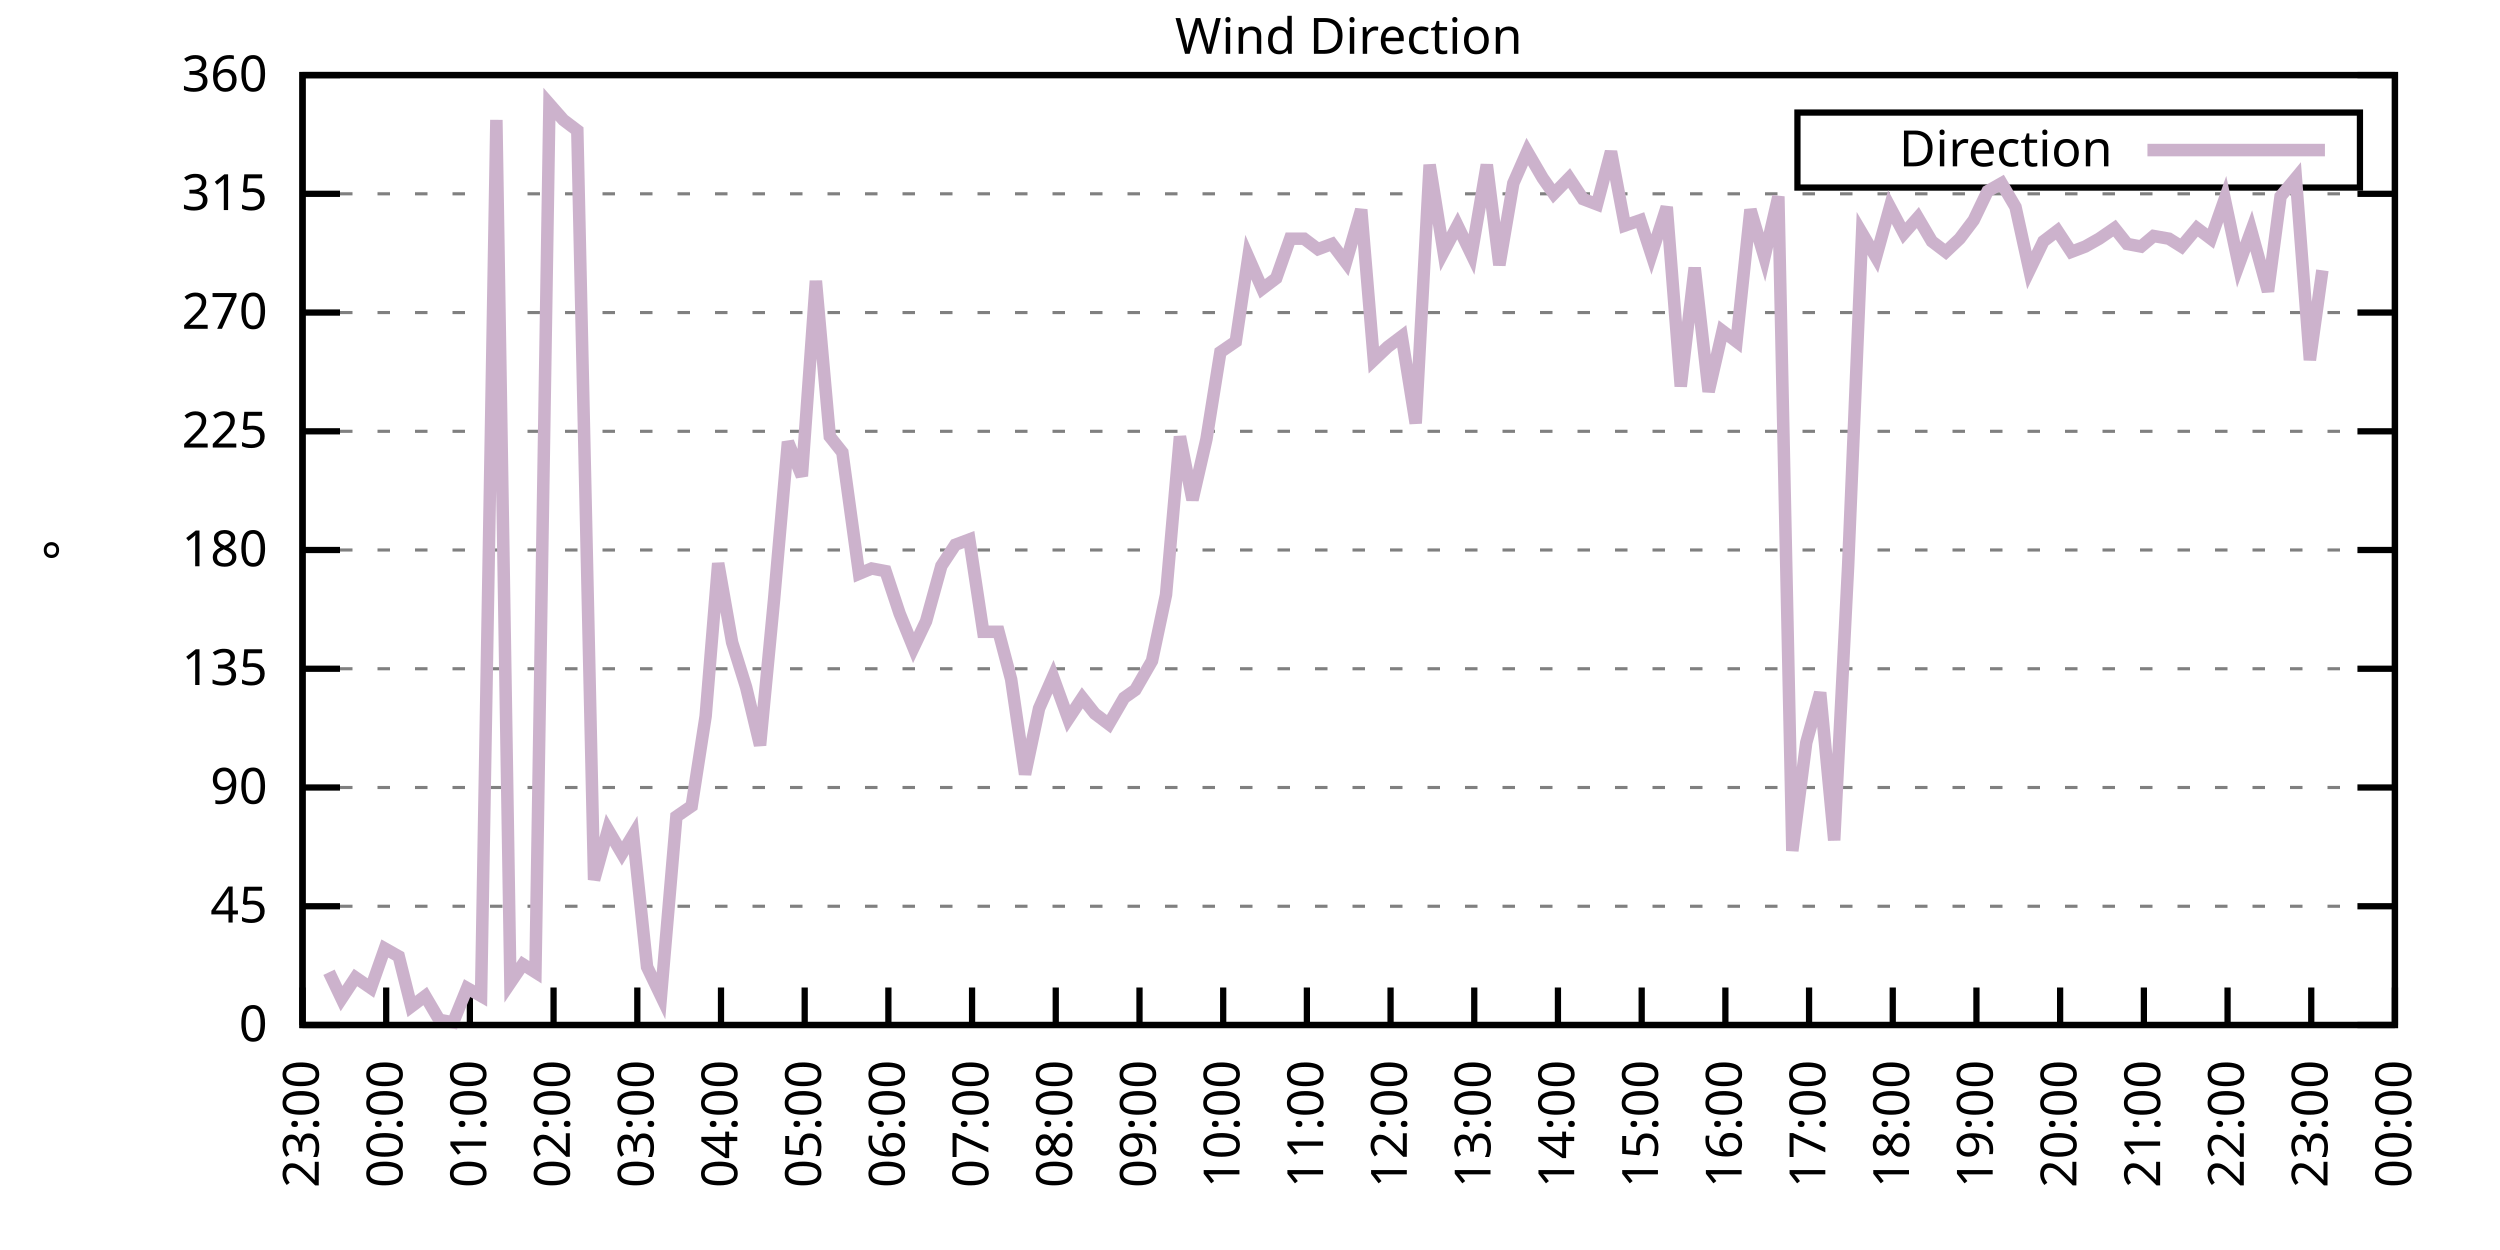
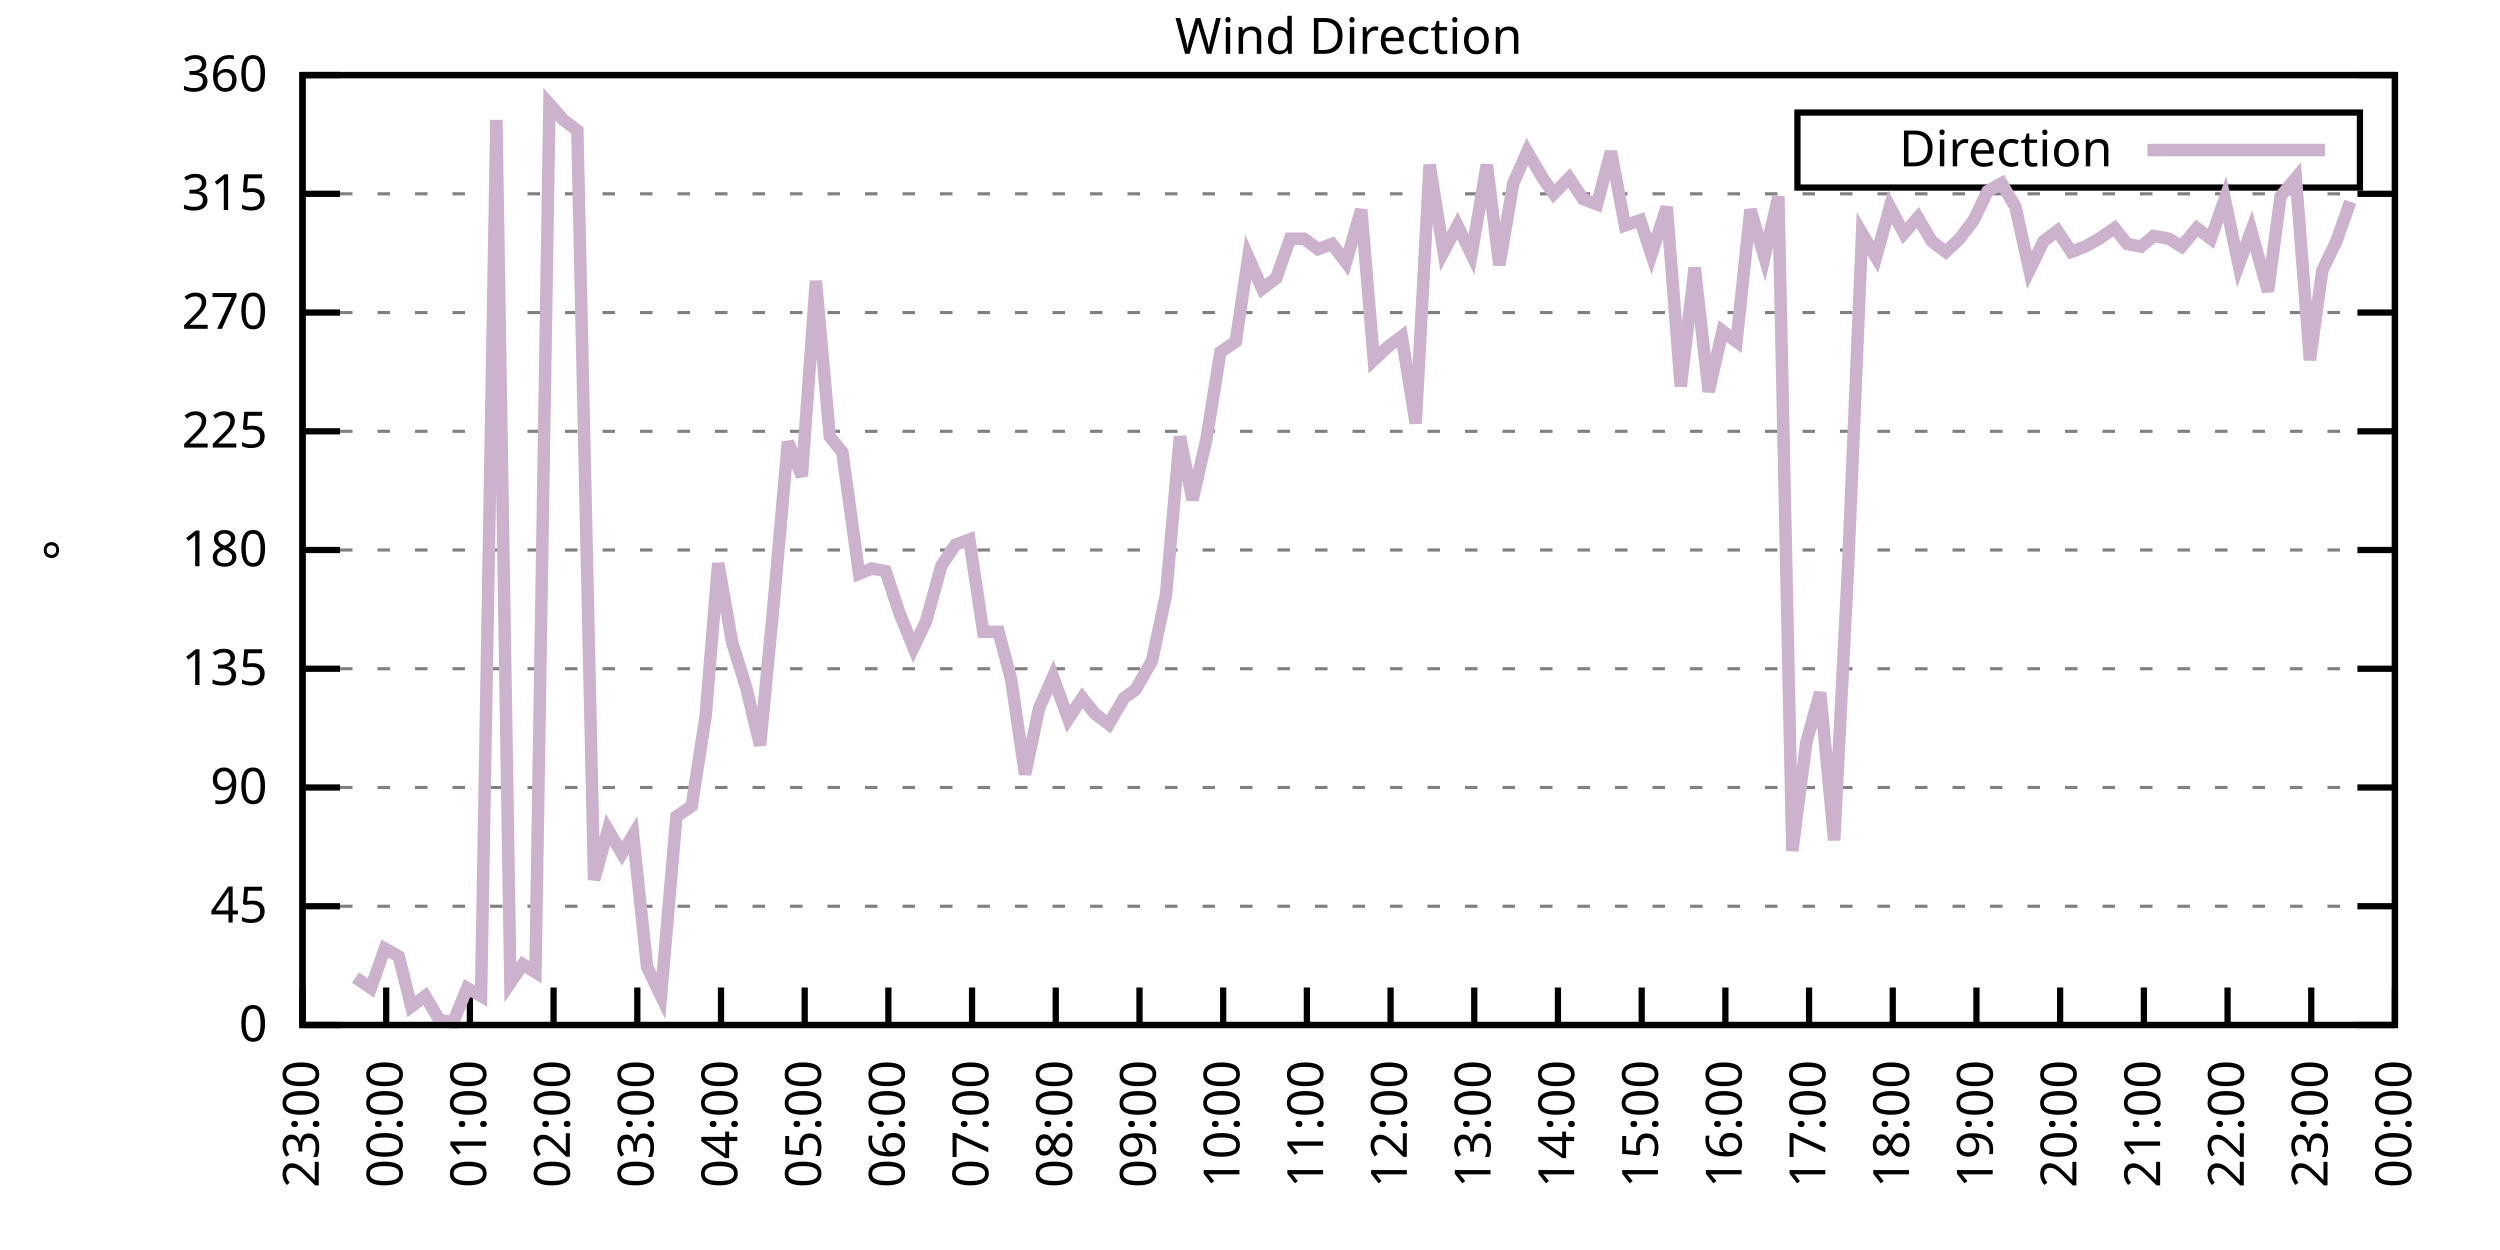
<svg xmlns="http://www.w3.org/2000/svg" xmlns:xlink="http://www.w3.org/1999/xlink" width="400" height="200" viewBox="0 0 400 200">
  <g id="gnuplot_canvas">
    <rect x="0" y="0" width="400" height="200" fill="none" />
    <defs>
      <circle id="gpDot" r="0.5" stroke-width="0.5" stroke="currentColor" />
      <path id="gpPt0" stroke-width="0.333" stroke="currentColor" d="M-1,0 h2 M0,-1 v2" />
      <path id="gpPt1" stroke-width="0.333" stroke="currentColor" d="M-1,-1 L1,1 M1,-1 L-1,1" />
      <path id="gpPt2" stroke-width="0.333" stroke="currentColor" d="M-1,0 L1,0 M0,-1 L0,1 M-1,-1 L1,1 M-1,1 L1,-1" />
      <rect id="gpPt3" stroke-width="0.333" stroke="currentColor" x="-1" y="-1" width="2" height="2" />
      <rect id="gpPt4" stroke-width="0.333" stroke="currentColor" fill="currentColor" x="-1" y="-1" width="2" height="2" />
      <circle id="gpPt5" stroke-width="0.333" stroke="currentColor" cx="0" cy="0" r="1" />
      <use xlink:href="#gpPt5" id="gpPt6" fill="currentColor" stroke="none" />
      <path id="gpPt7" stroke-width="0.333" stroke="currentColor" d="M0,-1.33 L-1.33,0.67 L1.33,0.67 z" />
      <use xlink:href="#gpPt7" id="gpPt8" fill="currentColor" stroke="none" />
      <use xlink:href="#gpPt7" id="gpPt9" stroke="currentColor" transform="rotate(180)" />
      <use xlink:href="#gpPt9" id="gpPt10" fill="currentColor" stroke="none" />
      <use xlink:href="#gpPt3" id="gpPt11" stroke="currentColor" transform="rotate(45)" />
      <use xlink:href="#gpPt11" id="gpPt12" fill="currentColor" stroke="none" />
      <path id="gpPt13" stroke-width="0.333" stroke="currentColor" d="M0,1.330 L1.265,0.411 L0.782,-1.067 L-0.782,-1.076 L-1.265,0.411 z" />
      <use xlink:href="#gpPt13" id="gpPt14" fill="currentColor" stroke="none" />
      <filter id="textbox" filterUnits="objectBoundingBox" x="0" y="0" height="1" width="1">
        <feFlood flood-color="white" flood-opacity="1" result="bgnd" />
        <feComposite in="SourceGraphic" in2="bgnd" operator="atop" />
      </filter>
      <filter id="greybox" filterUnits="objectBoundingBox" x="0" y="0" height="1" width="1">
        <feFlood flood-color="lightgrey" flood-opacity="1" result="grey" />
        <feComposite in="SourceGraphic" in2="grey" operator="atop" />
      </filter>
    </defs>
    <g fill="none" color="white" stroke="currentColor" stroke-width="1.00" stroke-linecap="butt" stroke-linejoin="miter">
</g>
    <g fill="none" color="black" stroke="currentColor" stroke-width="1.00" stroke-linecap="butt" stroke-linejoin="miter">
      <g stroke="none" shape-rendering="crispEdges">
        <polygon fill="rgb(255, 255, 255)" points="48.40,164.00 383.18,164.00 383.18,12.02 48.40,12.02 " />
      </g>
    </g>
    <g fill="none" color="black" stroke="currentColor" stroke-width="1.00" stroke-linecap="butt" stroke-linejoin="miter">
</g>
    <g fill="none" color="black" stroke="black" stroke-width="0.50" stroke-linecap="butt" stroke-linejoin="miter">
</g>
    <g fill="none" color="gray" stroke="currentColor" stroke-width="0.50" stroke-linecap="butt" stroke-linejoin="miter">
      <path stroke="gray" stroke-dasharray="2,4" class="gridline" d="M48.40,164.00 L383.19,164.00  " />
    </g>
    <g fill="none" color="gray" stroke="gray" stroke-width="1.00" stroke-linecap="butt" stroke-linejoin="miter">
</g>
    <g fill="none" color="black" stroke="currentColor" stroke-width="1.00" stroke-linecap="butt" stroke-linejoin="miter">
      <path stroke="black" d="M48.40,164.00 L54.40,164.00 M383.19,164.00 L377.19,164.00  " />
      <g transform="translate(42.80,166.60)" stroke="none" fill="black" font-family="Sans" font-size="8.00" text-anchor="end">
        <text>
          <tspan font-family="Sans"> 0</tspan>
        </text>
      </g>
    </g>
    <g fill="none" color="black" stroke="currentColor" stroke-width="1.00" stroke-linecap="butt" stroke-linejoin="miter">
</g>
    <g fill="none" color="black" stroke="black" stroke-width="0.50" stroke-linecap="butt" stroke-linejoin="miter">
</g>
    <g fill="none" color="gray" stroke="currentColor" stroke-width="0.50" stroke-linecap="butt" stroke-linejoin="miter">
      <path stroke="gray" stroke-dasharray="2,4" class="gridline" d="M48.40,145.00 L383.19,145.00  " />
    </g>
    <g fill="none" color="gray" stroke="gray" stroke-width="1.00" stroke-linecap="butt" stroke-linejoin="miter">
</g>
    <g fill="none" color="black" stroke="currentColor" stroke-width="1.00" stroke-linecap="butt" stroke-linejoin="miter">
      <path stroke="black" d="M48.40,145.00 L54.40,145.00 M383.19,145.00 L377.19,145.00  " />
      <g transform="translate(42.80,147.60)" stroke="none" fill="black" font-family="Sans" font-size="8.00" text-anchor="end">
        <text>
          <tspan font-family="Sans"> 45</tspan>
        </text>
      </g>
    </g>
    <g fill="none" color="black" stroke="currentColor" stroke-width="1.00" stroke-linecap="butt" stroke-linejoin="miter">
</g>
    <g fill="none" color="black" stroke="black" stroke-width="0.50" stroke-linecap="butt" stroke-linejoin="miter">
</g>
    <g fill="none" color="gray" stroke="currentColor" stroke-width="0.50" stroke-linecap="butt" stroke-linejoin="miter">
      <path stroke="gray" stroke-dasharray="2,4" class="gridline" d="M48.40,126.00 L383.19,126.00  " />
    </g>
    <g fill="none" color="gray" stroke="gray" stroke-width="1.00" stroke-linecap="butt" stroke-linejoin="miter">
</g>
    <g fill="none" color="black" stroke="currentColor" stroke-width="1.00" stroke-linecap="butt" stroke-linejoin="miter">
      <path stroke="black" d="M48.40,126.00 L54.40,126.00 M383.19,126.00 L377.19,126.00  " />
      <g transform="translate(42.80,128.60)" stroke="none" fill="black" font-family="Sans" font-size="8.00" text-anchor="end">
        <text>
          <tspan font-family="Sans"> 90</tspan>
        </text>
      </g>
    </g>
    <g fill="none" color="black" stroke="currentColor" stroke-width="1.00" stroke-linecap="butt" stroke-linejoin="miter">
</g>
    <g fill="none" color="black" stroke="black" stroke-width="0.50" stroke-linecap="butt" stroke-linejoin="miter">
</g>
    <g fill="none" color="gray" stroke="currentColor" stroke-width="0.50" stroke-linecap="butt" stroke-linejoin="miter">
      <path stroke="gray" stroke-dasharray="2,4" class="gridline" d="M48.40,107.00 L383.19,107.00  " />
    </g>
    <g fill="none" color="gray" stroke="gray" stroke-width="1.00" stroke-linecap="butt" stroke-linejoin="miter">
</g>
    <g fill="none" color="black" stroke="currentColor" stroke-width="1.00" stroke-linecap="butt" stroke-linejoin="miter">
      <path stroke="black" d="M48.40,107.00 L54.40,107.00 M383.19,107.00 L377.19,107.00  " />
      <g transform="translate(42.80,109.60)" stroke="none" fill="black" font-family="Sans" font-size="8.00" text-anchor="end">
        <text>
          <tspan font-family="Sans"> 135</tspan>
        </text>
      </g>
    </g>
    <g fill="none" color="black" stroke="currentColor" stroke-width="1.00" stroke-linecap="butt" stroke-linejoin="miter">
</g>
    <g fill="none" color="black" stroke="black" stroke-width="0.50" stroke-linecap="butt" stroke-linejoin="miter">
</g>
    <g fill="none" color="gray" stroke="currentColor" stroke-width="0.50" stroke-linecap="butt" stroke-linejoin="miter">
      <path stroke="gray" stroke-dasharray="2,4" class="gridline" d="M48.40,88.00 L383.19,88.00  " />
    </g>
    <g fill="none" color="gray" stroke="gray" stroke-width="1.00" stroke-linecap="butt" stroke-linejoin="miter">
</g>
    <g fill="none" color="black" stroke="currentColor" stroke-width="1.00" stroke-linecap="butt" stroke-linejoin="miter">
      <path stroke="black" d="M48.40,88.00 L54.40,88.00 M383.19,88.00 L377.19,88.00  " />
      <g transform="translate(42.80,90.60)" stroke="none" fill="black" font-family="Sans" font-size="8.00" text-anchor="end">
        <text>
          <tspan font-family="Sans"> 180</tspan>
        </text>
      </g>
    </g>
    <g fill="none" color="black" stroke="currentColor" stroke-width="1.00" stroke-linecap="butt" stroke-linejoin="miter">
</g>
    <g fill="none" color="black" stroke="black" stroke-width="0.50" stroke-linecap="butt" stroke-linejoin="miter">
</g>
    <g fill="none" color="gray" stroke="currentColor" stroke-width="0.50" stroke-linecap="butt" stroke-linejoin="miter">
      <path stroke="gray" stroke-dasharray="2,4" class="gridline" d="M48.40,69.01 L383.19,69.01  " />
    </g>
    <g fill="none" color="gray" stroke="gray" stroke-width="1.00" stroke-linecap="butt" stroke-linejoin="miter">
</g>
    <g fill="none" color="black" stroke="currentColor" stroke-width="1.00" stroke-linecap="butt" stroke-linejoin="miter">
      <path stroke="black" d="M48.40,69.01 L54.40,69.01 M383.19,69.01 L377.19,69.01  " />
      <g transform="translate(42.80,71.61)" stroke="none" fill="black" font-family="Sans" font-size="8.00" text-anchor="end">
        <text>
          <tspan font-family="Sans"> 225</tspan>
        </text>
      </g>
    </g>
    <g fill="none" color="black" stroke="currentColor" stroke-width="1.00" stroke-linecap="butt" stroke-linejoin="miter">
</g>
    <g fill="none" color="black" stroke="black" stroke-width="0.50" stroke-linecap="butt" stroke-linejoin="miter">
</g>
    <g fill="none" color="gray" stroke="currentColor" stroke-width="0.50" stroke-linecap="butt" stroke-linejoin="miter">
      <path stroke="gray" stroke-dasharray="2,4" class="gridline" d="M48.40,50.01 L383.19,50.01  " />
    </g>
    <g fill="none" color="gray" stroke="gray" stroke-width="1.00" stroke-linecap="butt" stroke-linejoin="miter">
</g>
    <g fill="none" color="black" stroke="currentColor" stroke-width="1.00" stroke-linecap="butt" stroke-linejoin="miter">
      <path stroke="black" d="M48.40,50.01 L54.40,50.01 M383.19,50.01 L377.19,50.01  " />
      <g transform="translate(42.80,52.61)" stroke="none" fill="black" font-family="Sans" font-size="8.00" text-anchor="end">
        <text>
          <tspan font-family="Sans"> 270</tspan>
        </text>
      </g>
    </g>
    <g fill="none" color="black" stroke="currentColor" stroke-width="1.00" stroke-linecap="butt" stroke-linejoin="miter">
</g>
    <g fill="none" color="black" stroke="black" stroke-width="0.50" stroke-linecap="butt" stroke-linejoin="miter">
</g>
    <g fill="none" color="gray" stroke="currentColor" stroke-width="0.50" stroke-linecap="butt" stroke-linejoin="miter">
      <path stroke="gray" stroke-dasharray="2,4" class="gridline" d="M48.40,31.01 L383.19,31.01  " />
    </g>
    <g fill="none" color="gray" stroke="gray" stroke-width="1.00" stroke-linecap="butt" stroke-linejoin="miter">
</g>
    <g fill="none" color="black" stroke="currentColor" stroke-width="1.00" stroke-linecap="butt" stroke-linejoin="miter">
      <path stroke="black" d="M48.40,31.01 L54.40,31.01 M383.19,31.01 L377.19,31.01  " />
      <g transform="translate(42.80,33.61)" stroke="none" fill="black" font-family="Sans" font-size="8.00" text-anchor="end">
        <text>
          <tspan font-family="Sans"> 315</tspan>
        </text>
      </g>
    </g>
    <g fill="none" color="black" stroke="currentColor" stroke-width="1.00" stroke-linecap="butt" stroke-linejoin="miter">
</g>
    <g fill="none" color="black" stroke="black" stroke-width="0.50" stroke-linecap="butt" stroke-linejoin="miter">
</g>
    <g fill="none" color="gray" stroke="currentColor" stroke-width="0.50" stroke-linecap="butt" stroke-linejoin="miter">
      <path stroke="gray" stroke-dasharray="2,4" class="gridline" d="M48.40,12.01 L383.19,12.01  " />
    </g>
    <g fill="none" color="gray" stroke="gray" stroke-width="1.00" stroke-linecap="butt" stroke-linejoin="miter">
</g>
    <g fill="none" color="black" stroke="currentColor" stroke-width="1.00" stroke-linecap="butt" stroke-linejoin="miter">
      <path stroke="black" d="M48.40,12.01 L54.40,12.01 M383.19,12.01 L377.19,12.01  " />
      <g transform="translate(42.80,14.61)" stroke="none" fill="black" font-family="Sans" font-size="8.00" text-anchor="end">
        <text>
          <tspan font-family="Sans"> 360</tspan>
        </text>
      </g>
    </g>
    <g fill="none" color="black" stroke="currentColor" stroke-width="1.00" stroke-linecap="butt" stroke-linejoin="miter">
      <path stroke="black" d="M48.40,164.00 L48.40,158.00  " />
      <g transform="translate(51.00,169.60) rotate(270.00)" stroke="none" fill="black" font-family="Sans" font-size="8.00" text-anchor="end">
        <text>
          <tspan font-family="Sans">23:00</tspan>
        </text>
      </g>
    </g>
    <g fill="none" color="black" stroke="currentColor" stroke-width="1.00" stroke-linecap="butt" stroke-linejoin="miter">
      <path stroke="black" d="M61.79,164.00 L61.79,158.00  " />
      <g transform="translate(64.39,169.60) rotate(270.00)" stroke="none" fill="black" font-family="Sans" font-size="8.00" text-anchor="end">
        <text>
          <tspan font-family="Sans">00:00</tspan>
        </text>
      </g>
    </g>
    <g fill="none" color="black" stroke="currentColor" stroke-width="1.00" stroke-linecap="butt" stroke-linejoin="miter">
      <path stroke="black" d="M75.18,164.00 L75.18,158.00  " />
      <g transform="translate(77.78,169.60) rotate(270.00)" stroke="none" fill="black" font-family="Sans" font-size="8.00" text-anchor="end">
        <text>
          <tspan font-family="Sans">01:00</tspan>
        </text>
      </g>
    </g>
    <g fill="none" color="black" stroke="currentColor" stroke-width="1.00" stroke-linecap="butt" stroke-linejoin="miter">
      <path stroke="black" d="M88.57,164.00 L88.57,158.00  " />
      <g transform="translate(91.17,169.60) rotate(270.00)" stroke="none" fill="black" font-family="Sans" font-size="8.00" text-anchor="end">
        <text>
          <tspan font-family="Sans">02:00</tspan>
        </text>
      </g>
    </g>
    <g fill="none" color="black" stroke="currentColor" stroke-width="1.00" stroke-linecap="butt" stroke-linejoin="miter">
      <path stroke="black" d="M101.97,164.00 L101.97,158.00  " />
      <g transform="translate(104.57,169.60) rotate(270.00)" stroke="none" fill="black" font-family="Sans" font-size="8.00" text-anchor="end">
        <text>
          <tspan font-family="Sans">03:00</tspan>
        </text>
      </g>
    </g>
    <g fill="none" color="black" stroke="currentColor" stroke-width="1.00" stroke-linecap="butt" stroke-linejoin="miter">
      <path stroke="black" d="M115.36,164.00 L115.36,158.00  " />
      <g transform="translate(117.96,169.60) rotate(270.00)" stroke="none" fill="black" font-family="Sans" font-size="8.00" text-anchor="end">
        <text>
          <tspan font-family="Sans">04:00</tspan>
        </text>
      </g>
    </g>
    <g fill="none" color="black" stroke="currentColor" stroke-width="1.00" stroke-linecap="butt" stroke-linejoin="miter">
      <path stroke="black" d="M128.75,164.00 L128.75,158.00  " />
      <g transform="translate(131.35,169.60) rotate(270.00)" stroke="none" fill="black" font-family="Sans" font-size="8.00" text-anchor="end">
        <text>
          <tspan font-family="Sans">05:00</tspan>
        </text>
      </g>
    </g>
    <g fill="none" color="black" stroke="currentColor" stroke-width="1.00" stroke-linecap="butt" stroke-linejoin="miter">
      <path stroke="black" d="M142.14,164.00 L142.14,158.00  " />
      <g transform="translate(144.74,169.60) rotate(270.00)" stroke="none" fill="black" font-family="Sans" font-size="8.00" text-anchor="end">
        <text>
          <tspan font-family="Sans">06:00</tspan>
        </text>
      </g>
    </g>
    <g fill="none" color="black" stroke="currentColor" stroke-width="1.00" stroke-linecap="butt" stroke-linejoin="miter">
      <path stroke="black" d="M155.53,164.00 L155.53,158.00  " />
      <g transform="translate(158.13,169.60) rotate(270.00)" stroke="none" fill="black" font-family="Sans" font-size="8.00" text-anchor="end">
        <text>
          <tspan font-family="Sans">07:00</tspan>
        </text>
      </g>
    </g>
    <g fill="none" color="black" stroke="currentColor" stroke-width="1.00" stroke-linecap="butt" stroke-linejoin="miter">
      <path stroke="black" d="M168.92,164.00 L168.92,158.00  " />
      <g transform="translate(171.52,169.60) rotate(270.00)" stroke="none" fill="black" font-family="Sans" font-size="8.00" text-anchor="end">
        <text>
          <tspan font-family="Sans">08:00</tspan>
        </text>
      </g>
    </g>
    <g fill="none" color="black" stroke="currentColor" stroke-width="1.00" stroke-linecap="butt" stroke-linejoin="miter">
      <path stroke="black" d="M182.32,164.00 L182.32,158.00  " />
      <g transform="translate(184.92,169.60) rotate(270.00)" stroke="none" fill="black" font-family="Sans" font-size="8.00" text-anchor="end">
        <text>
          <tspan font-family="Sans">09:00</tspan>
        </text>
      </g>
    </g>
    <g fill="none" color="black" stroke="currentColor" stroke-width="1.00" stroke-linecap="butt" stroke-linejoin="miter">
      <path stroke="black" d="M195.71,164.00 L195.71,158.00  " />
      <g transform="translate(198.31,169.60) rotate(270.00)" stroke="none" fill="black" font-family="Sans" font-size="8.00" text-anchor="end">
        <text>
          <tspan font-family="Sans">10:00</tspan>
        </text>
      </g>
    </g>
    <g fill="none" color="black" stroke="currentColor" stroke-width="1.00" stroke-linecap="butt" stroke-linejoin="miter">
      <path stroke="black" d="M209.10,164.00 L209.10,158.00  " />
      <g transform="translate(211.70,169.60) rotate(270.00)" stroke="none" fill="black" font-family="Sans" font-size="8.00" text-anchor="end">
        <text>
          <tspan font-family="Sans">11:00</tspan>
        </text>
      </g>
    </g>
    <g fill="none" color="black" stroke="currentColor" stroke-width="1.00" stroke-linecap="butt" stroke-linejoin="miter">
      <path stroke="black" d="M222.49,164.00 L222.49,158.00  " />
      <g transform="translate(225.09,169.60) rotate(270.00)" stroke="none" fill="black" font-family="Sans" font-size="8.00" text-anchor="end">
        <text>
          <tspan font-family="Sans">12:00</tspan>
        </text>
      </g>
    </g>
    <g fill="none" color="black" stroke="currentColor" stroke-width="1.00" stroke-linecap="butt" stroke-linejoin="miter">
      <path stroke="black" d="M235.88,164.00 L235.88,158.00  " />
      <g transform="translate(238.48,169.60) rotate(270.00)" stroke="none" fill="black" font-family="Sans" font-size="8.00" text-anchor="end">
        <text>
          <tspan font-family="Sans">13:00</tspan>
        </text>
      </g>
    </g>
    <g fill="none" color="black" stroke="currentColor" stroke-width="1.00" stroke-linecap="butt" stroke-linejoin="miter">
      <path stroke="black" d="M249.27,164.00 L249.27,158.00  " />
      <g transform="translate(251.87,169.60) rotate(270.00)" stroke="none" fill="black" font-family="Sans" font-size="8.00" text-anchor="end">
        <text>
          <tspan font-family="Sans">14:00</tspan>
        </text>
      </g>
    </g>
    <g fill="none" color="black" stroke="currentColor" stroke-width="1.00" stroke-linecap="butt" stroke-linejoin="miter">
      <path stroke="black" d="M262.67,164.00 L262.67,158.00  " />
      <g transform="translate(265.27,169.60) rotate(270.00)" stroke="none" fill="black" font-family="Sans" font-size="8.00" text-anchor="end">
        <text>
          <tspan font-family="Sans">15:00</tspan>
        </text>
      </g>
    </g>
    <g fill="none" color="black" stroke="currentColor" stroke-width="1.00" stroke-linecap="butt" stroke-linejoin="miter">
      <path stroke="black" d="M276.06,164.00 L276.06,158.00  " />
      <g transform="translate(278.66,169.60) rotate(270.00)" stroke="none" fill="black" font-family="Sans" font-size="8.00" text-anchor="end">
        <text>
          <tspan font-family="Sans">16:00</tspan>
        </text>
      </g>
    </g>
    <g fill="none" color="black" stroke="currentColor" stroke-width="1.00" stroke-linecap="butt" stroke-linejoin="miter">
      <path stroke="black" d="M289.45,164.00 L289.45,158.00  " />
      <g transform="translate(292.05,169.60) rotate(270.00)" stroke="none" fill="black" font-family="Sans" font-size="8.00" text-anchor="end">
        <text>
          <tspan font-family="Sans">17:00</tspan>
        </text>
      </g>
    </g>
    <g fill="none" color="black" stroke="currentColor" stroke-width="1.00" stroke-linecap="butt" stroke-linejoin="miter">
      <path stroke="black" d="M302.84,164.00 L302.84,158.00  " />
      <g transform="translate(305.44,169.60) rotate(270.00)" stroke="none" fill="black" font-family="Sans" font-size="8.00" text-anchor="end">
        <text>
          <tspan font-family="Sans">18:00</tspan>
        </text>
      </g>
    </g>
    <g fill="none" color="black" stroke="currentColor" stroke-width="1.00" stroke-linecap="butt" stroke-linejoin="miter">
      <path stroke="black" d="M316.23,164.00 L316.23,158.00  " />
      <g transform="translate(318.83,169.60) rotate(270.00)" stroke="none" fill="black" font-family="Sans" font-size="8.00" text-anchor="end">
        <text>
          <tspan font-family="Sans">19:00</tspan>
        </text>
      </g>
    </g>
    <g fill="none" color="black" stroke="currentColor" stroke-width="1.00" stroke-linecap="butt" stroke-linejoin="miter">
      <path stroke="black" d="M329.62,164.00 L329.62,158.00  " />
      <g transform="translate(332.22,169.60) rotate(270.00)" stroke="none" fill="black" font-family="Sans" font-size="8.00" text-anchor="end">
        <text>
          <tspan font-family="Sans">20:00</tspan>
        </text>
      </g>
    </g>
    <g fill="none" color="black" stroke="currentColor" stroke-width="1.00" stroke-linecap="butt" stroke-linejoin="miter">
      <path stroke="black" d="M343.02,164.00 L343.02,158.00  " />
      <g transform="translate(345.62,169.60) rotate(270.00)" stroke="none" fill="black" font-family="Sans" font-size="8.00" text-anchor="end">
        <text>
          <tspan font-family="Sans">21:00</tspan>
        </text>
      </g>
    </g>
    <g fill="none" color="black" stroke="currentColor" stroke-width="1.00" stroke-linecap="butt" stroke-linejoin="miter">
      <path stroke="black" d="M356.41,164.00 L356.41,158.00  " />
      <g transform="translate(359.01,169.60) rotate(270.00)" stroke="none" fill="black" font-family="Sans" font-size="8.00" text-anchor="end">
        <text>
          <tspan font-family="Sans">22:00</tspan>
        </text>
      </g>
    </g>
    <g fill="none" color="black" stroke="currentColor" stroke-width="1.00" stroke-linecap="butt" stroke-linejoin="miter">
      <path stroke="black" d="M369.80,164.00 L369.80,158.00  " />
      <g transform="translate(372.40,169.60) rotate(270.00)" stroke="none" fill="black" font-family="Sans" font-size="8.00" text-anchor="end">
        <text>
          <tspan font-family="Sans">23:00</tspan>
        </text>
      </g>
    </g>
    <g fill="none" color="black" stroke="currentColor" stroke-width="1.00" stroke-linecap="butt" stroke-linejoin="miter">
      <path stroke="black" d="M383.19,164.00 L383.19,158.00  " />
      <g transform="translate(385.79,169.60) rotate(270.00)" stroke="none" fill="black" font-family="Sans" font-size="8.00" text-anchor="end">
        <text>
          <tspan font-family="Sans">00:00</tspan>
        </text>
      </g>
    </g>
    <g fill="none" color="black" stroke="currentColor" stroke-width="1.00" stroke-linecap="butt" stroke-linejoin="miter">
</g>
    <g fill="none" color="black" stroke="currentColor" stroke-width="1.00" stroke-linecap="butt" stroke-linejoin="miter">
      <path stroke="black" d="M48.40,12.01 L48.40,164.00 L383.19,164.00 L383.19,12.01 L48.40,12.01 Z  " />
    </g>
    <g fill="none" color="black" stroke="currentColor" stroke-width="1.00" stroke-linecap="butt" stroke-linejoin="miter">
</g>
    <g fill="none" color="black" stroke="currentColor" stroke-width="1.00" stroke-linecap="butt" stroke-linejoin="miter">
      <path stroke="black" d="M287.59,30.01 L287.59,18.01 L377.59,18.01 L377.59,30.01 L287.59,30.01 Z  " />
    </g>
    <g id="Wind_direction_plot_1">
      <g fill="none" color="white" stroke="black" stroke-width="2.00" stroke-linecap="butt" stroke-linejoin="miter">
</g>
      <g fill="none" color="black" stroke="currentColor" stroke-width="2.00" stroke-linecap="butt" stroke-linejoin="miter">
        <g transform="translate(337.99,26.61)" stroke="none" fill="black" font-family="Sans" font-size="8.00" text-anchor="end">
          <text>
            <tspan font-family="Sans">Direction</tspan>
          </text>
        </g>
      </g>
      <g fill="none" color="black" stroke="currentColor" stroke-width="2.00" stroke-linecap="butt" stroke-linejoin="miter">
-         <path stroke="rgb(204, 178, 204)" d="M343.59,24.01 L371.99,24.01 M52.64,155.56 L54.65,159.78 L56.88,156.40 L59.34,158.09 L61.57,151.76 L63.80,153.02   L65.81,161.04 L68.04,159.36 L70.27,163.16 L72.50,163.58 L74.74,158.09 L76.97,159.36 L79.42,19.19 L81.66,157.24   L83.66,154.29 L85.67,155.56 L87.91,16.65 L90.14,19.19 L92.37,20.88 L95.05,140.78 L97.28,132.76 L99.51,136.56   L101.30,133.60 L103.53,154.71 L105.76,159.36 L108.22,130.65 L110.67,128.96 L112.90,114.60 L114.91,90.12 L117.14,102.78   L119.38,109.96 L121.61,119.25 L123.84,96.03 L126.07,70.70 L128.30,76.18 L130.54,44.94 L132.77,69.85 L134.78,72.38   L137.45,91.80 L139.46,90.96 L141.69,91.38 L143.93,98.14 L146.16,103.63 L148.17,99.40 L150.62,90.54 L152.85,87.16   L155.09,86.32 L157.32,101.09 L159.77,101.09 L161.78,108.69 L164.01,123.89 L166.25,113.34 L168.48,108.27 L170.93,115.03   L173.17,111.65 L175.17,114.18 L177.41,115.87 L179.86,111.65 L181.65,110.38 L184.32,105.74 L186.56,95.18 L188.79,69.85   L190.80,79.98 L193.03,70.27 L195.26,56.34 L197.72,54.65 L199.73,41.14 L201.96,46.21 L204.19,44.52 L206.42,38.19   L208.65,38.19 L210.88,39.87 L213.12,39.03 L215.35,41.99 L217.80,33.54 L219.81,57.61 L222.04,55.50 L224.28,53.81   L226.51,67.74 L228.74,26.36 L230.97,40.30 L233.20,36.08 L235.44,40.72 L237.89,26.36 L239.90,42.41 L242.13,29.32   L244.36,24.25 L246.82,28.48 L248.60,31.01 L251.06,28.48 L253.29,31.85 L255.52,32.70 L257.76,24.25 L259.99,36.08   L262.44,35.23 L264.23,40.72 L266.68,33.12 L268.92,61.83 L271.15,42.83 L273.38,62.67 L275.61,52.96 L277.84,54.65   L280.07,33.54 L282.31,41.14 L284.54,31.43 L286.77,136.14 L289.00,118.83 L291.23,110.80 L293.47,134.45 L295.70,90.54   L297.93,37.34 L300.16,41.14 L302.39,33.12 L304.63,37.34 L306.86,34.81 L309.09,38.61 L311.32,40.30 L313.55,38.19   L315.79,35.23 L318.02,30.59 L320.25,29.32 L322.48,33.12 L324.71,43.25 L326.95,38.61 L329.18,36.92 L331.41,40.30   L333.64,39.45 L335.87,38.19 L338.33,36.50 L340.34,39.03 L342.57,39.45 L344.58,37.76 L347.03,38.19 L349.04,39.45   L351.50,36.50 L353.73,38.19 L355.96,31.85 L358.19,42.41 L360.20,36.92 L362.88,46.63 L364.89,31.43 L367.34,28.48   L369.58,57.61 L371.58,43.25  " />
+         <path stroke="rgb(204, 178, 204)" d="M343.59,24.01 L371.99,24.01 M56.88,156.40 L59.34,158.09 L61.57,151.76 L63.80,153.02 L65.81,161.04 L68.04,159.36   L70.27,163.16 L72.50,163.58 L74.74,158.09 L76.97,159.36 L79.42,19.19 L81.66,157.24 L83.66,154.29 L85.67,155.56   L87.91,16.65 L90.14,19.19 L92.37,20.88 L95.05,140.78 L97.28,132.76 L99.51,136.56 L101.30,133.60 L103.53,154.71   L105.76,159.36 L108.22,130.65 L110.67,128.96 L112.90,114.60 L114.91,90.12 L117.14,102.78 L119.38,109.96 L121.61,119.25   L123.84,96.03 L126.07,70.70 L128.30,76.18 L130.54,44.94 L132.77,69.85 L134.78,72.38 L137.45,91.80 L139.46,90.96   L141.69,91.38 L143.93,98.14 L146.16,103.63 L148.17,99.40 L150.62,90.54 L152.85,87.16 L155.09,86.32 L157.32,101.09   L159.77,101.09 L161.78,108.69 L164.01,123.89 L166.25,113.34 L168.48,108.27 L170.93,115.03 L173.17,111.65 L175.17,114.18   L177.41,115.87 L179.86,111.65 L181.65,110.38 L184.32,105.74 L186.56,95.18 L188.79,69.85 L190.80,79.98 L193.03,70.27   L195.26,56.34 L197.72,54.65 L199.73,41.14 L201.96,46.21 L204.19,44.52 L206.42,38.19 L208.65,38.19 L210.88,39.87   L213.12,39.03 L215.35,41.99 L217.80,33.54 L219.81,57.61 L222.04,55.50 L224.28,53.81 L226.51,67.74 L228.74,26.36   L230.97,40.30 L233.20,36.08 L235.44,40.72 L237.89,26.36 L239.90,42.41 L242.13,29.32 L244.36,24.25 L246.82,28.48   L248.60,31.01 L251.06,28.48 L253.29,31.85 L255.52,32.70 L257.76,24.25 L259.99,36.08 L262.44,35.23 L264.23,40.72   L266.68,33.12 L268.92,61.83 L271.15,42.83 L273.38,62.67 L275.61,52.96 L277.84,54.65 L280.07,33.54 L282.31,41.14   L284.54,31.43 L286.77,136.14 L289.00,118.83 L291.23,110.80 L293.47,134.45 L295.70,90.54 L297.93,37.34 L300.16,41.14   L302.39,33.12 L304.63,37.34 L306.86,34.81 L309.09,38.61 L311.32,40.30 L313.55,38.19 L315.79,35.23 L318.02,30.59   L320.25,29.32 L322.48,33.12 L324.71,43.25 L326.95,38.61 L329.18,36.92 L331.41,40.30 L333.64,39.45 L335.87,38.19   L338.33,36.50 L340.34,39.03 L342.57,39.45 L344.58,37.76 L347.03,38.19 L349.04,39.45 L351.50,36.50 L353.73,38.19   L355.96,31.85 L358.19,42.41 L360.20,36.92 L362.88,46.63 L364.89,31.43 L367.34,28.48 L369.58,57.61 L371.58,43.25   L373.82,38.61 L376.05,32.28  " />
      </g>
    </g>
    <g fill="none" color="black" stroke="currentColor" stroke-width="2.00" stroke-linecap="butt" stroke-linejoin="miter">
</g>
    <g fill="none" color="black" stroke="black" stroke-width="1.00" stroke-linecap="butt" stroke-linejoin="miter">
</g>
    <g fill="none" color="black" stroke="currentColor" stroke-width="1.00" stroke-linecap="butt" stroke-linejoin="miter">
      <path stroke="black" d="M48.40,12.01 L48.40,164.00 L383.19,164.00 L383.19,12.01 L48.40,12.01 Z  " />
      <g transform="translate(12.80,88.01) rotate(270.00)" stroke="none" fill="black" font-family="Sans" font-size="8.00" text-anchor="middle">
        <text>
          <tspan font-family="Sans">°</tspan>
        </text>
      </g>
    </g>
    <g fill="none" color="black" stroke="currentColor" stroke-width="1.00" stroke-linecap="butt" stroke-linejoin="miter">
</g>
    <g fill="none" color="black" stroke="currentColor" stroke-width="1.00" stroke-linecap="butt" stroke-linejoin="miter">
      <g transform="translate(215.79,8.61)" stroke="none" fill="black" font-family="Sans" font-size="8.00" text-anchor="middle">
        <text>
          <tspan font-family="Sans">Wind Direction</tspan>
        </text>
      </g>
    </g>
    <g fill="none" color="black" stroke="currentColor" stroke-width="1.00" stroke-linecap="butt" stroke-linejoin="miter">
</g>
  </g>
</svg>
